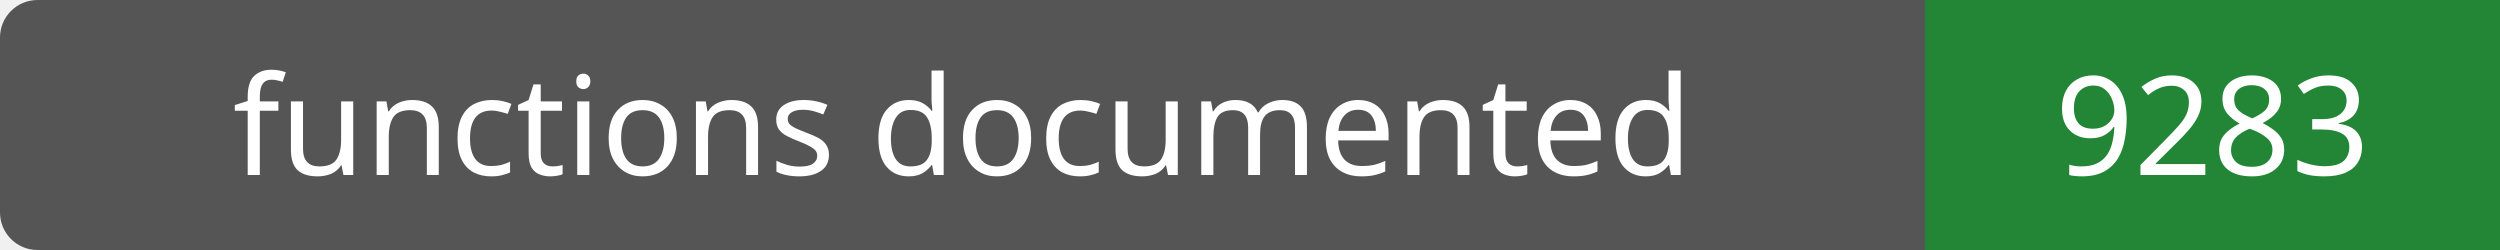
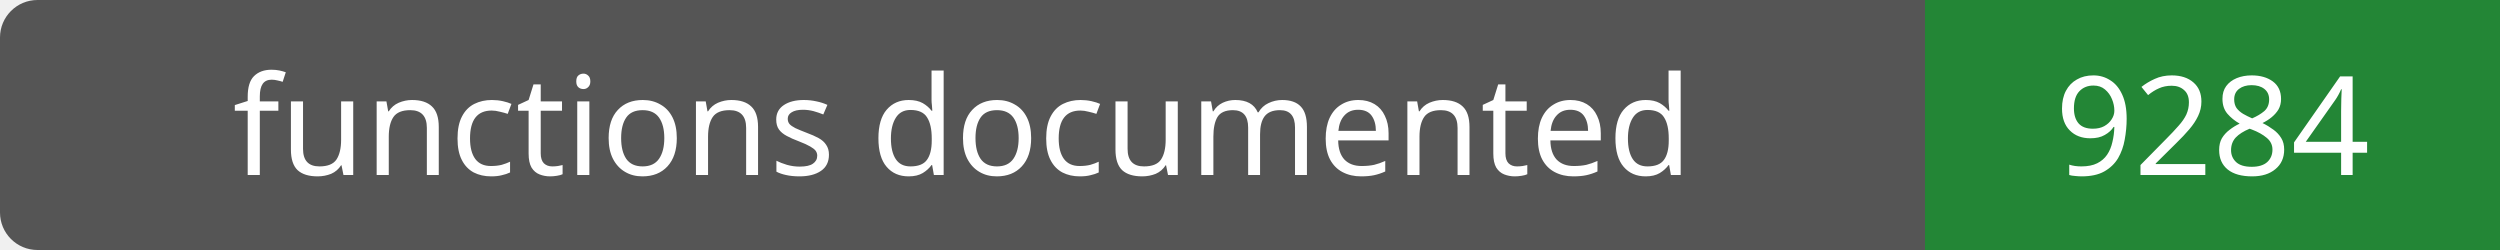
- <svg xmlns="http://www.w3.org/2000/svg" width="200" height="20" role="img" aria-label="functions documented: 9283">
+ <svg xmlns="http://www.w3.org/2000/svg" width="200" height="20" role="img" aria-label="functions documented: 9284">
  <rect width="200" height="20" rx="3" fill="#555" />
  <path fill="#238636" d="M154 0h46v20H154z" />
  <g fill="#fff" text-anchor="middle" font-family="Verdana,sans-serif" font-size="11">
    <text x="77.0" y="14">functions documented</text>
-     <text x="177.0" y="14">9283</text>
+     <text x="177.0" y="14">9284</text>
  </g>
</svg>
